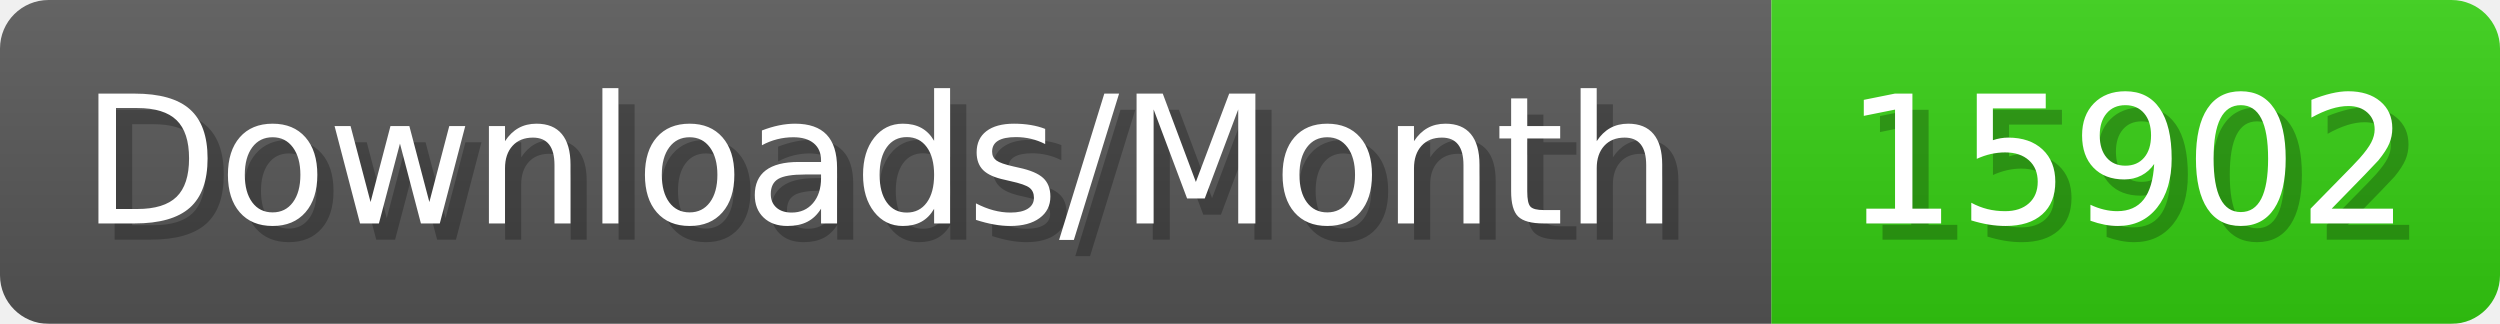
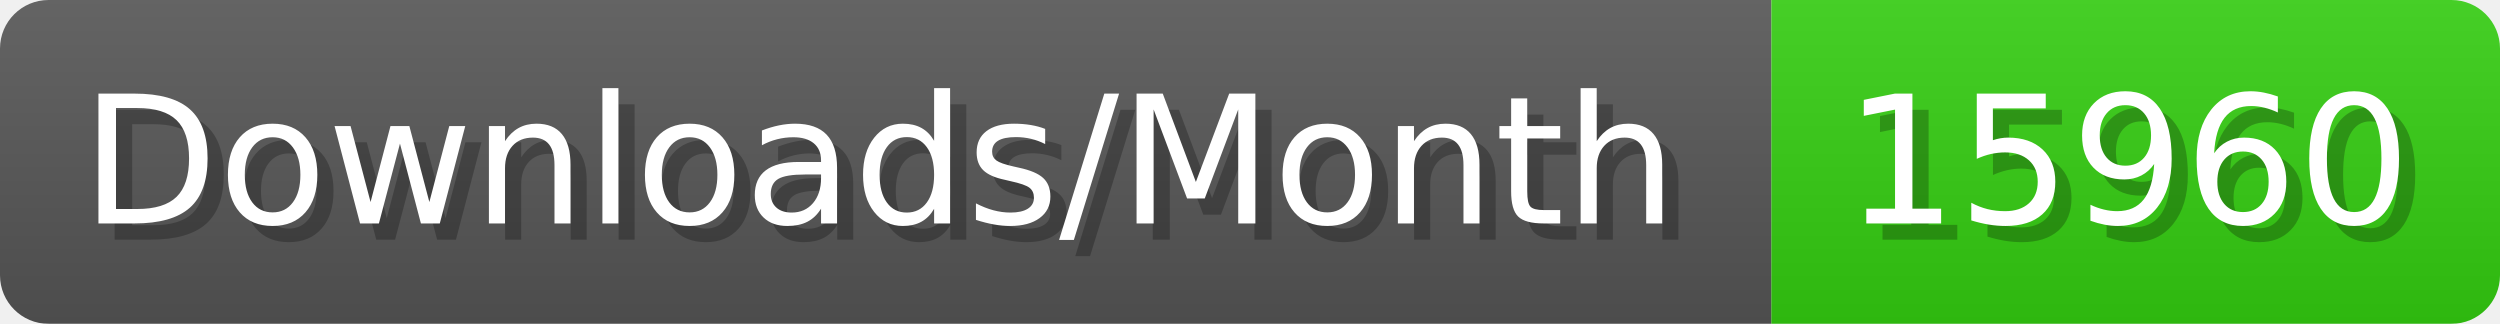
- <svg xmlns="http://www.w3.org/2000/svg" width="154.4" height="20" viewBox="0 0 1544 200" role="img" aria-label="Downloads/Month: 15902">
+ <svg xmlns="http://www.w3.org/2000/svg" width="154.4" height="20" viewBox="0 0 1544 200" role="img" aria-label="Downloads/Month: 15960">
  <linearGradient id="YlXUI" x2="0" y2="100%">
    <stop offset="0" stop-opacity=".1" stop-color="#EEE" />
    <stop offset="1" stop-opacity=".1" />
  </linearGradient>
  <mask id="JHhop">
    <rect width="1544" height="200" rx="30" fill="#FFF" />
  </mask>
  <g mask="url(#JHhop)">
    <rect width="1094" height="200" fill="#555" />
    <rect width="450" height="200" fill="#3C1" x="1094" />
    <rect width="1544" height="200" fill="url(#YlXUI)" />
  </g>
  <g aria-hidden="true" fill="#fff" text-anchor="start" font-family="Verdana,DejaVu Sans,sans-serif" font-size="110">
    <text x="60" y="148" textLength="994" fill="#000" opacity="0.25">Downloads/Month</text>
    <text x="50" y="138" textLength="994">Downloads/Month</text>
-     <text x="1149" y="148" textLength="350" fill="#000" opacity="0.25">15902</text>
-     <text x="1139" y="138" textLength="350">15902</text>
+     <text x="1149" y="148" textLength="350" fill="#000" opacity="0.25">15960</text>
+     <text x="1139" y="138" textLength="350">15960</text>
  </g>
</svg>
